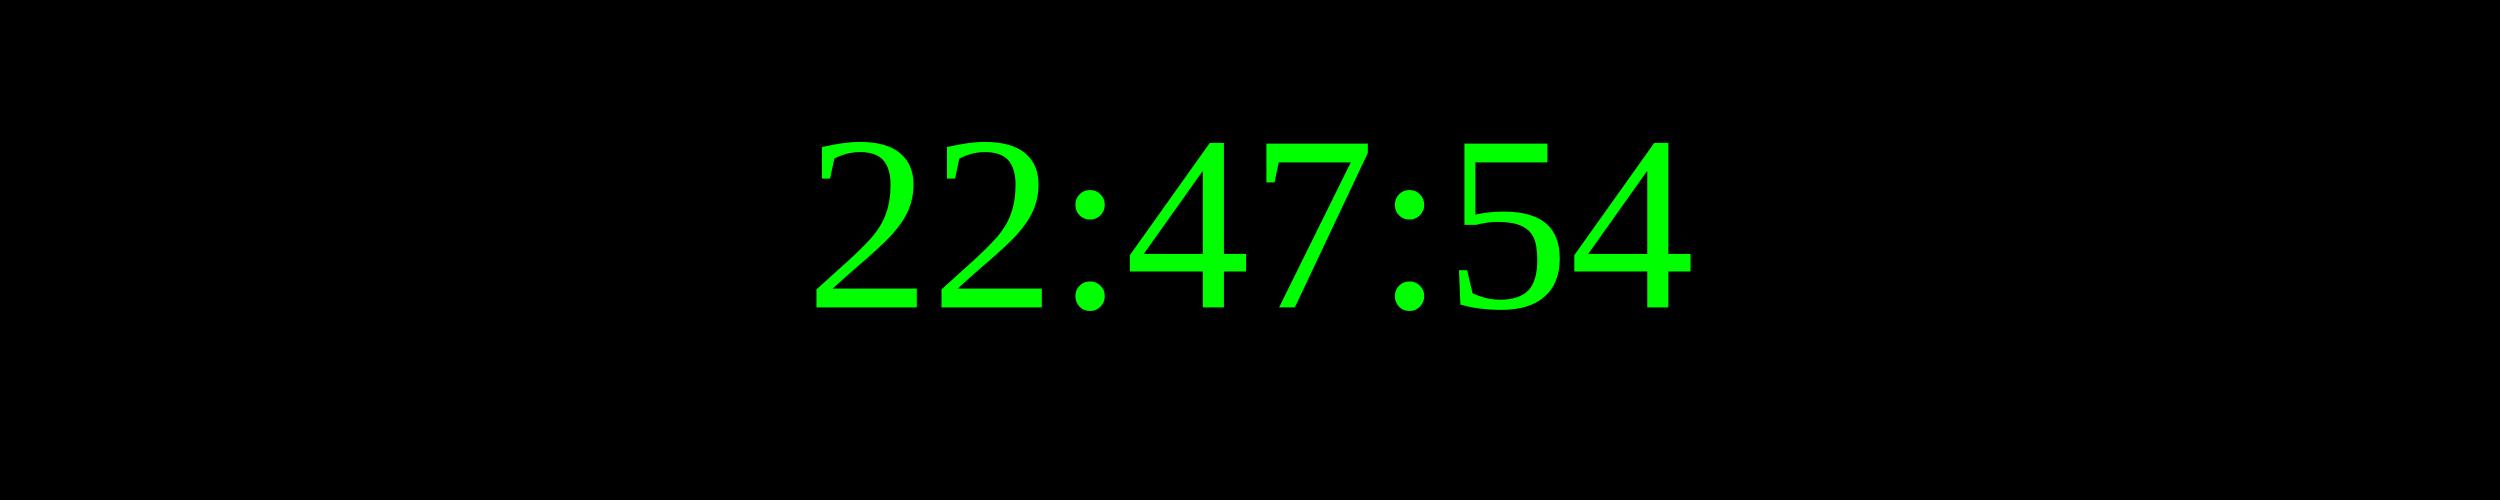
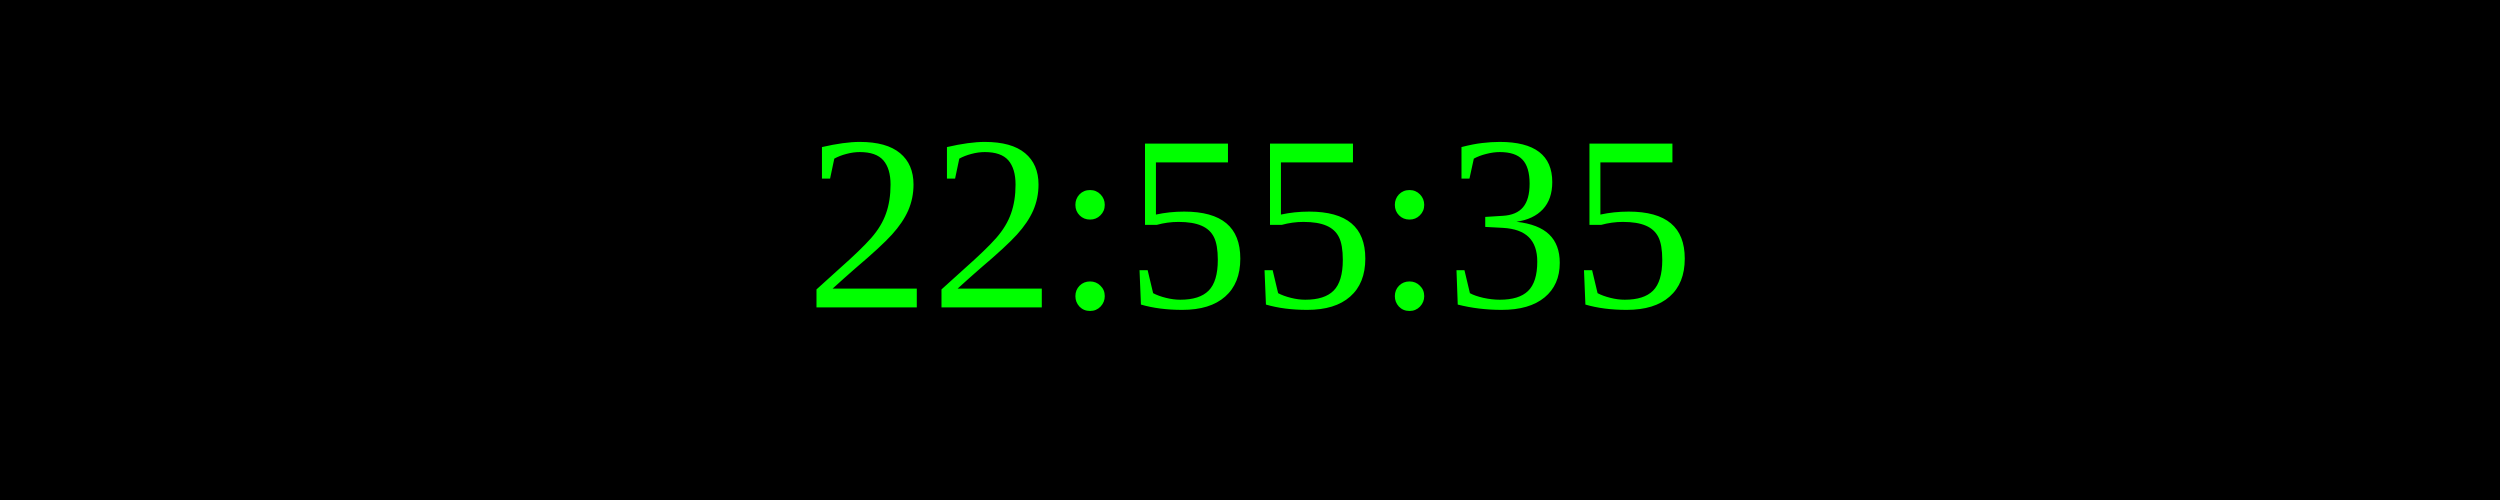
<svg xmlns="http://www.w3.org/2000/svg" width="250" height="50">
  <rect width="100%" height="100%" fill="black" />
  <text x="50%" y="50%" font-size="25" fill="lime" text-anchor="middle" dominant-baseline="middle">
- 22:47:54
+ 22:55:35
</text>
</svg>
